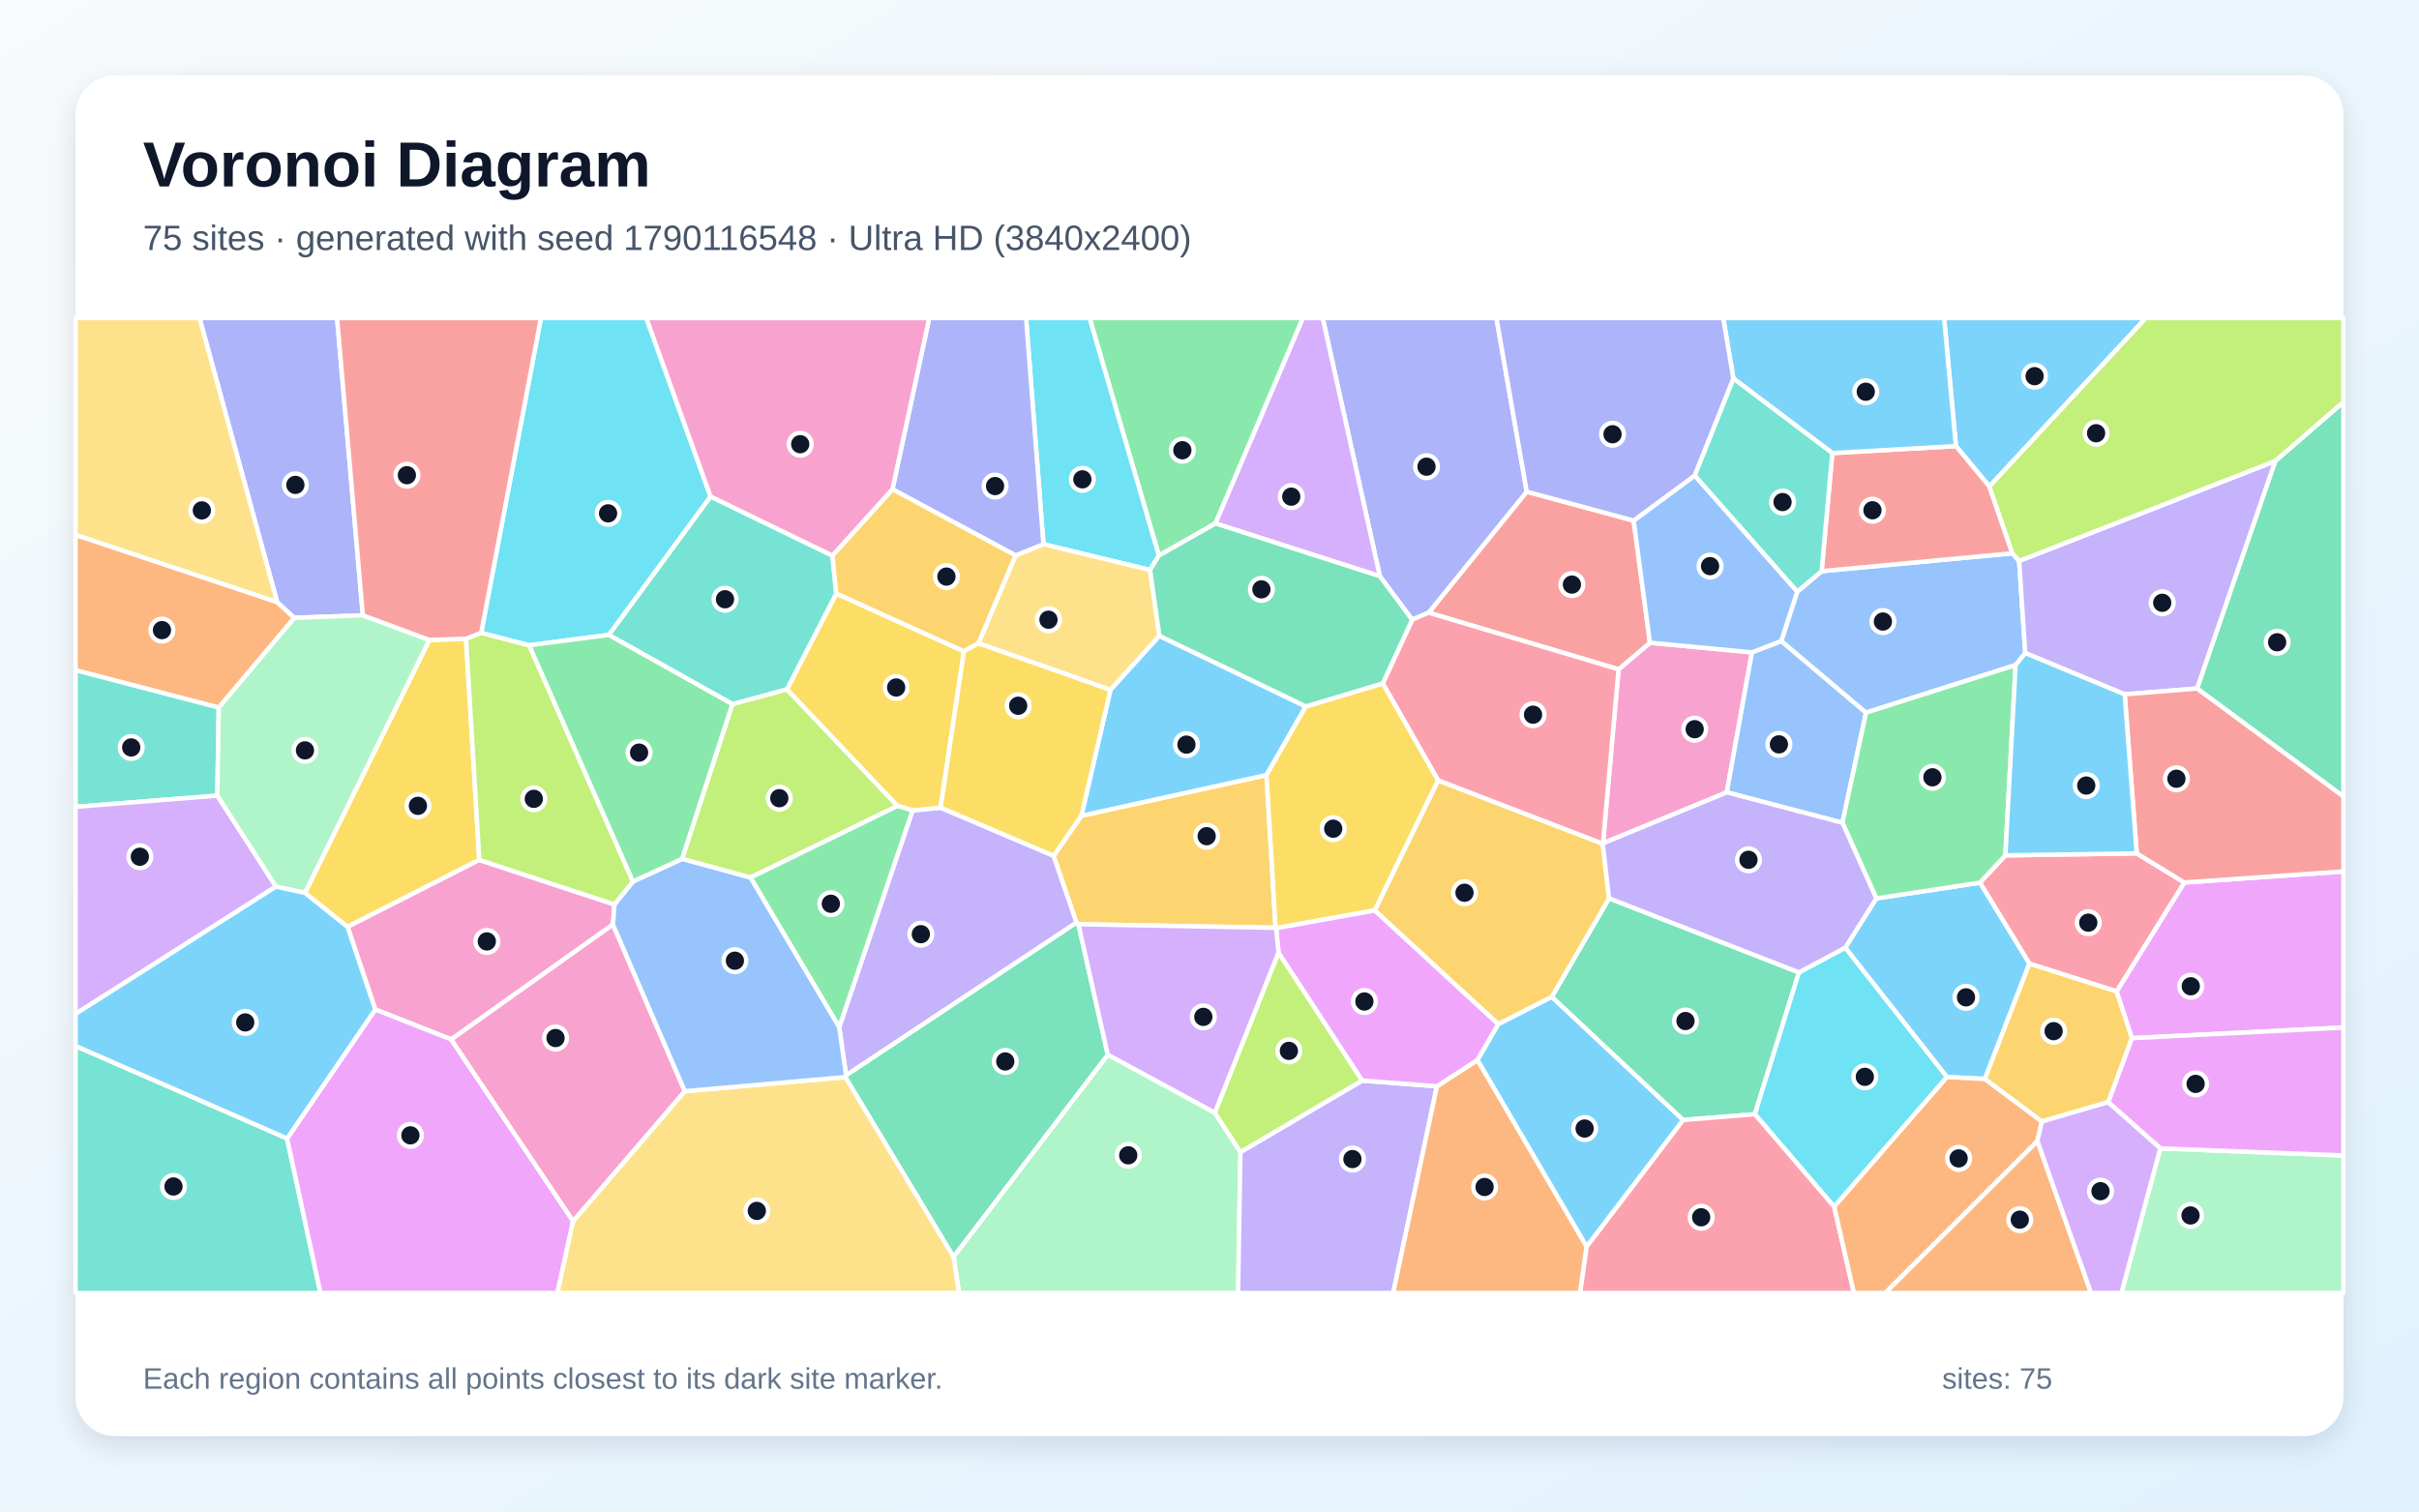
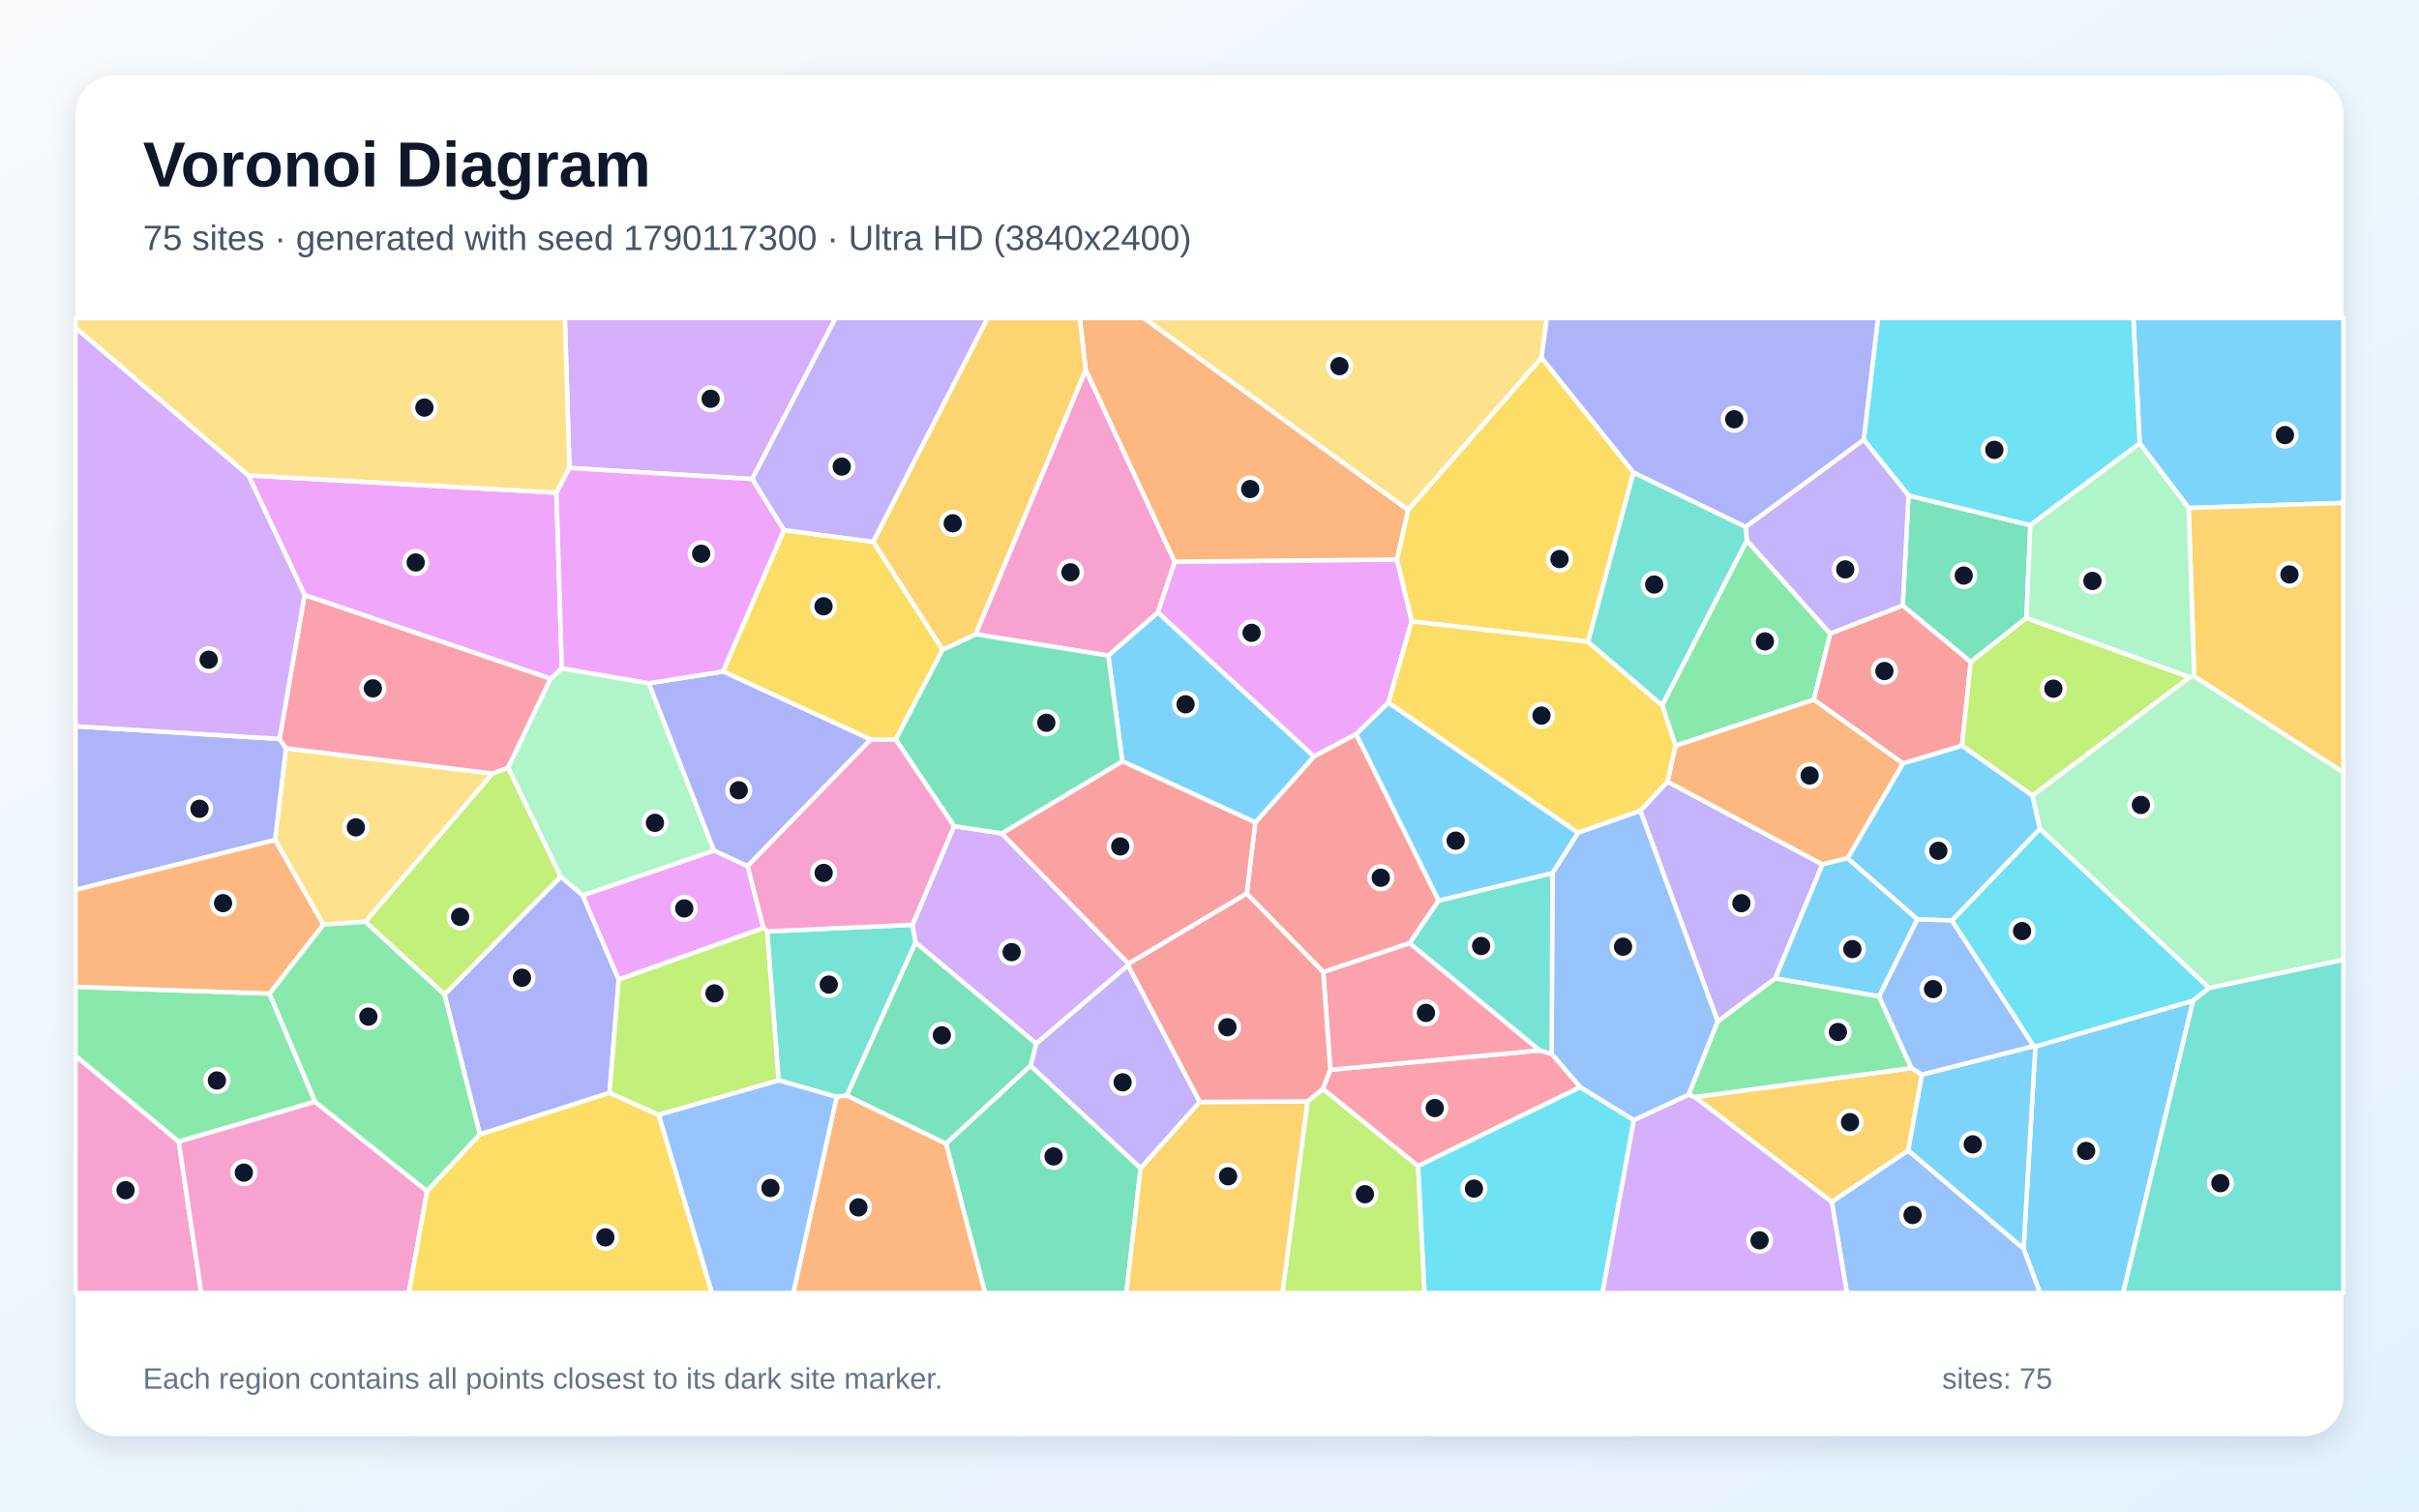
<svg xmlns="http://www.w3.org/2000/svg" width="3840" height="2400" viewBox="0 0 3840 2400" role="img" aria-labelledby="title description">
  <defs>
    <linearGradient id="background" x1="0" y1="0" x2="1" y2="1">
      <stop stop-color="#F8FAFC" />
      <stop offset="1" stop-color="#E0F2FE" />
    </linearGradient>
    <filter id="shadow" x="-5%" y="-5%" width="110%" height="110%">
      <feDropShadow dx="0" dy="15" stdDeviation="22" flood-color="#0F172A" flood-opacity=".12" />
    </filter>
  </defs>
  <rect width="3840" height="2400" fill="url(#background)" />
  <rect x="120" y="120" width="3600" height="2160" rx="63" fill="#FFFFFF" filter="url(#shadow)" />
  <g font-family="Arial, sans-serif">
    <text x="227" y="296" font-size="101" font-weight="700" fill="#0F172A">Voronoi Diagram</text>
-     <text x="227" y="397" font-size="56" fill="#475569">75 sites · generated with seed 1790116548 · Ultra HD (3840x2400)</text>
+     <text x="227" y="397" font-size="56" fill="#475569">75 sites · generated with seed 1790117300 · Ultra HD (3840x2400)</text>
  </g>
  <g stroke="#FFFFFF" stroke-width="7" stroke-linejoin="round">
-     <polygon points="3158.0,772.4 3104.9,708.3 3086.1,505.0 3406.5,505.0" fill="#38BDF8" fill-opacity="0.65" />
-     <polygon points="1343.1,1707.5 1332.2,1631.1 1448.6,1286.8 1493.1,1282.4 1672.6,1358.8 1709.0,1464.9" fill="#A78BFA" fill-opacity="0.65" />
-     <polygon points="2544.6,1339.1 2569.4,1062.8 2619.2,1020.5 2781.1,1035.8 2741.2,1258.1" fill="#F472B6" fill-opacity="0.65" />
-     <polygon points="439.9,955.9 467.3,981.0 347.3,1123.6 120.0,1064.2 120.0,849.2" fill="#FB923C" fill-opacity="0.65" />
-     <polygon points="484.1,1417.8 681.5,1016.1 739.8,1014.2 760.9,1365.4 551.7,1471.7" fill="#FACC15" fill-opacity="0.65" />
-     <polygon points="1929.5,831.1 1839.6,882.2 1729.6,505.0 2068.4,505.0" fill="#4ADE80" fill-opacity="0.65" />
-     <polygon points="345.0,1263.3 120.0,1281.1 120.0,1064.2 347.3,1123.6" fill="#2DD4BF" fill-opacity="0.65" />
-     <polygon points="2924.7,1306.4 2741.2,1258.1 2781.1,1035.8 2827.7,1017.8 2962.2,1131.5" fill="#60A5FA" fill-opacity="0.65" />
-     <polygon points="3384.2,1648.4 3359.9,1574.2 3467.4,1401.2 3720.0,1383.7 3720.0,1631.5" fill="#E879F9" fill-opacity="0.65" />
-     <polygon points="3487.6,1093.2 3611.8,732.0 3720.0,638.3 3720.0,1264.8" fill="#34D399" fill-opacity="0.65" />
-     <polygon points="2593.3,826.6 2619.2,1020.5 2569.4,1062.8 2267.8,972.8 2423.6,780.7" fill="#F87171" fill-opacity="0.65" />
-     <polygon points="2423.6,780.7 2267.8,972.8 2241.7,984.0 2190.4,914.9 2099.7,505.0 2375.5,505.0" fill="#818CF8" fill-opacity="0.65" />
-     <polygon points="1716.6,1295.3 2010.5,1230.6 2024.9,1473.2 1711.9,1467.5 1709.0,1464.9 1672.6,1358.8" fill="#FBBF24" fill-opacity="0.65" />
-     <polygon points="1191.3,1393.5 1082.7,1363.8 1162.6,1118.0 1249.2,1094.4 1424.8,1279.6" fill="#A3E635" fill-opacity="0.65" />
-     <polygon points="120.0,1609.9 120.0,1281.1 345.0,1263.3 438.1,1407.7" fill="#C084FC" fill-opacity="0.65" />
-     <polygon points="3221.5,1530.1 3142.9,1401.5 3183.4,1358.1 3391.9,1355.0 3467.4,1401.2 3359.9,1574.2" fill="#FB7185" fill-opacity="0.65" />
-     <polygon points="1839.6,882.2 1825.6,905.0 1656.4,864.1 1628.8,505.0 1729.6,505.0" fill="#22D3EE" fill-opacity="0.65" />
-     <polygon points="1513.7,1995.4 1758.5,1674.6 1928.4,1766.7 1969.1,1829.3 1965.4,2053.0 1522.4,2053.0" fill="#86EFAC" fill-opacity="0.65" />
-     <polygon points="1840.5,1009.6 1762.8,1095.4 1553.1,1021.5 1612.1,881.9 1656.4,864.1 1825.6,905.0" fill="#FCD34D" fill-opacity="0.65" />
-     <polygon points="3150.9,1713.1 3090.6,1710.3 2929.1,1504.8 2978.5,1426.5 3142.9,1401.5 3221.5,1530.1" fill="#38BDF8" fill-opacity="0.65" />
-     <polygon points="2518.7,1979.6 2345.3,1683.1 2378.2,1626.1 2463.4,1582.7 2672.0,1778.3" fill="#38BDF8" fill-opacity="0.65" />
-     <polygon points="1969.1,1829.3 2162.4,1715.7 2281.0,1724.8 2211.6,2053.0 1965.4,2053.0" fill="#A78BFA" fill-opacity="0.65" />
-     <polygon points="975.4,1436.1 973.0,1468.0 716.3,1650.4 595.7,1602.9 551.7,1471.7 760.9,1365.4" fill="#F472B6" fill-opacity="0.65" />
-     <polygon points="2281.0,1724.8 2345.3,1683.1 2518.7,1979.6 2508.4,2053.0 2211.6,2053.0" fill="#FB923C" fill-opacity="0.65" />
-     <polygon points="1327.5,942.4 1530.2,1034.2 1493.1,1282.4 1448.6,1286.8 1424.8,1279.6 1249.2,1094.4" fill="#FACC15" fill-opacity="0.65" />
-     <polygon points="1191.3,1393.5 1424.8,1279.6 1448.6,1286.8 1332.2,1631.1" fill="#4ADE80" fill-opacity="0.65" />
-     <polygon points="120.0,1660.8 455.7,1807.6 508.7,2053.0 120.0,2053.0" fill="#2DD4BF" fill-opacity="0.65" />
-     <polygon points="3205.2,890.7 3215.0,1036.9 3199.6,1056.0 2962.2,1131.5 2827.7,1017.8 2852.9,939.5 2891.7,906.9 3194.5,878.5" fill="#60A5FA" fill-opacity="0.65" />
-     <polygon points="455.7,1807.6 595.7,1602.9 716.3,1650.4 909.8,1938.9 884.9,2053.0 508.7,2053.0" fill="#E879F9" fill-opacity="0.65" />
-     <polygon points="2855.7,1544.0 2785.7,1769.2 2672.0,1778.3 2463.4,1582.7 2554.3,1426.3" fill="#34D399" fill-opacity="0.65" />
-     <polygon points="3194.5,878.5 2891.7,906.9 2908.7,719.4 3104.9,708.3 3158.0,772.4" fill="#F87171" fill-opacity="0.65" />
-     <polygon points="1656.4,864.1 1612.1,881.9 1416.7,776.9 1475.1,505.0 1628.8,505.0" fill="#818CF8" fill-opacity="0.65" />
-     <polygon points="2554.3,1426.3 2463.4,1582.7 2378.2,1626.1 2182.1,1445.6 2282.8,1239.0 2544.2,1339.6" fill="#FBBF24" fill-opacity="0.65" />
-     <polygon points="2029.5,1512.3 2162.4,1715.7 1969.1,1829.3 1928.4,1766.7" fill="#A3E635" fill-opacity="0.65" />
-     <polygon points="2190.4,914.9 1929.5,831.1 2068.4,505.0 2099.7,505.0" fill="#C084FC" fill-opacity="0.65" />
-     <polygon points="2544.2,1339.6 2282.8,1239.0 2195.0,1085.1 2241.7,984.0 2267.8,972.8 2569.4,1062.8 2544.6,1339.1" fill="#FB7185" fill-opacity="0.65" />
-     <polygon points="2911.7,1916.1 2785.7,1769.2 2855.7,1544.0 2929.1,1504.8 3090.6,1710.3" fill="#22D3EE" fill-opacity="0.65" />
-     <polygon points="3429.3,1823.4 3720.0,1834.7 3720.0,2053.0 3367.5,2053.0" fill="#86EFAC" fill-opacity="0.65" />
-     <polygon points="909.8,1938.9 1087.1,1732.6 1342.1,1710.2 1513.7,1995.4 1522.4,2053.0 884.9,2053.0" fill="#FCD34D" fill-opacity="0.65" />
-     <polygon points="2072.9,1121.7 2010.5,1230.6 1716.6,1295.3 1762.8,1095.4 1840.5,1009.6" fill="#38BDF8" fill-opacity="0.65" />
-     <polygon points="2908.7,719.4 2751.6,601.0 2735.5,505.0 3086.1,505.0 3104.9,708.3" fill="#38BDF8" fill-opacity="0.65" />
-     <polygon points="3611.8,732.0 3487.6,1093.2 3372.8,1102.5 3215.0,1036.9 3205.2,890.7" fill="#A78BFA" fill-opacity="0.65" />
-     <polygon points="1087.1,1732.6 909.8,1938.9 716.3,1650.4 973.0,1468.0" fill="#F472B6" fill-opacity="0.65" />
-     <polygon points="3234.2,1811.6 3319.4,2053.0 2992.4,2053.0" fill="#FB923C" fill-opacity="0.65" />
-     <polygon points="2195.0,1085.1 2282.8,1239.0 2182.1,1445.6 2025.8,1473.8 2024.9,1473.2 2010.5,1230.6 2072.9,1121.7" fill="#FACC15" fill-opacity="0.65" />
-     <polygon points="3199.6,1056.0 3183.4,1358.1 3142.9,1401.5 2978.5,1426.5 2924.7,1306.4 2962.2,1131.5" fill="#4ADE80" fill-opacity="0.65" />
-     <polygon points="966.3,1008.1 1127.9,788.3 1321.4,882.2 1327.5,942.4 1249.2,1094.4 1162.6,1118.0" fill="#2DD4BF" fill-opacity="0.65" />
-     <polygon points="1342.1,1710.2 1087.1,1732.6 973.0,1468.0 975.4,1436.1 1004.7,1399.7 1082.7,1363.8 1191.3,1393.5 1332.2,1631.1 1343.1,1707.5" fill="#60A5FA" fill-opacity="0.65" />
-     <polygon points="2025.8,1473.8 2182.1,1445.6 2378.2,1626.1 2345.3,1683.1 2281.0,1724.8 2162.4,1715.7 2029.5,1512.3" fill="#E879F9" fill-opacity="0.65" />
-     <polygon points="1342.1,1710.2 1343.1,1707.5 1709.0,1464.9 1711.9,1467.5 1758.5,1674.6 1513.7,1995.4" fill="#34D399" fill-opacity="0.65" />
-     <polygon points="3467.4,1401.2 3391.9,1355.0 3372.8,1102.5 3487.6,1093.2 3720.0,1264.8 3720.0,1383.7" fill="#F87171" fill-opacity="0.65" />
-     <polygon points="576.0,977.0 467.3,981.0 439.9,955.9 316.7,505.0 535.1,505.0" fill="#818CF8" fill-opacity="0.65" />
-     <polygon points="1321.4,882.2 1416.7,776.9 1612.1,881.9 1553.1,1021.5 1530.2,1034.2 1327.5,942.4" fill="#FBBF24" fill-opacity="0.65" />
-     <polygon points="1004.7,1399.7 975.4,1436.1 760.9,1365.4 739.8,1014.2 763.9,1004.7 840.0,1024.5" fill="#A3E635" fill-opacity="0.65" />
-     <polygon points="2025.8,1473.8 2029.5,1512.3 1928.4,1766.7 1758.5,1674.6 1711.9,1467.5 2024.9,1473.2" fill="#C084FC" fill-opacity="0.65" />
-     <polygon points="2518.7,1979.6 2672.0,1778.3 2785.7,1769.2 2911.7,1916.1 2943.0,2053.0 2508.4,2053.0" fill="#FB7185" fill-opacity="0.65" />
-     <polygon points="1127.9,788.3 966.3,1008.1 840.0,1024.5 763.9,1004.7 858.7,505.0 1026.0,505.0" fill="#22D3EE" fill-opacity="0.65" />
-     <polygon points="438.1,1407.7 345.0,1263.3 347.3,1123.6 467.3,981.0 576.0,977.0 681.5,1016.1 484.1,1417.8" fill="#86EFAC" fill-opacity="0.65" />
-     <polygon points="439.9,955.9 120.0,849.2 120.0,505.0 316.7,505.0" fill="#FCD34D" fill-opacity="0.65" />
-     <polygon points="455.7,1807.6 120.0,1660.8 120.0,1609.9 438.1,1407.7 484.1,1417.8 551.7,1471.7 595.7,1602.9" fill="#38BDF8" fill-opacity="0.65" />
-     <polygon points="3199.6,1056.0 3215.0,1036.9 3372.8,1102.5 3391.9,1355.0 3183.4,1358.1" fill="#38BDF8" fill-opacity="0.65" />
-     <polygon points="2855.7,1544.0 2554.3,1426.3 2544.2,1339.6 2544.6,1339.1 2741.2,1258.1 2924.7,1306.4 2978.5,1426.5 2929.1,1504.8" fill="#A78BFA" fill-opacity="0.65" />
-     <polygon points="1416.7,776.9 1321.4,882.2 1127.9,788.3 1026.0,505.0 1475.1,505.0" fill="#F472B6" fill-opacity="0.65" />
-     <polygon points="2911.7,1916.1 3090.6,1710.3 3150.9,1713.1 3241.4,1780.7 3234.2,1811.6 2992.4,2053.0 2943.0,2053.0" fill="#FB923C" fill-opacity="0.65" />
-     <polygon points="1530.2,1034.2 1553.1,1021.5 1762.8,1095.4 1716.6,1295.3 1672.6,1358.8 1493.1,1282.4" fill="#FACC15" fill-opacity="0.65" />
-     <polygon points="840.0,1024.5 966.3,1008.1 1162.6,1118.0 1082.7,1363.8 1004.7,1399.7" fill="#4ADE80" fill-opacity="0.65" />
-     <polygon points="2751.6,601.0 2908.7,719.4 2891.7,906.9 2852.9,939.5 2690.1,755.1" fill="#2DD4BF" fill-opacity="0.65" />
-     <polygon points="2690.1,755.1 2852.9,939.5 2827.7,1017.8 2781.1,1035.8 2619.2,1020.5 2593.3,826.6" fill="#60A5FA" fill-opacity="0.65" />
-     <polygon points="3429.3,1823.4 3346.5,1750.0 3384.2,1648.4 3720.0,1631.5 3720.0,1834.7" fill="#E879F9" fill-opacity="0.65" />
-     <polygon points="2190.4,914.9 2241.7,984.0 2195.0,1085.1 2072.9,1121.7 1840.5,1009.6 1825.6,905.0 1839.6,882.2 1929.5,831.1" fill="#34D399" fill-opacity="0.65" />
-     <polygon points="763.9,1004.7 739.8,1014.2 681.5,1016.1 576.0,977.0 535.1,505.0 858.7,505.0" fill="#F87171" fill-opacity="0.65" />
-     <polygon points="2751.6,601.0 2690.1,755.1 2593.3,826.6 2423.6,780.7 2375.5,505.0 2735.5,505.0" fill="#818CF8" fill-opacity="0.65" />
-     <polygon points="3346.5,1750.0 3241.4,1780.7 3150.9,1713.1 3221.5,1530.1 3359.9,1574.2 3384.2,1648.4" fill="#FBBF24" fill-opacity="0.65" />
-     <polygon points="3611.8,732.0 3205.2,890.7 3194.5,878.5 3158.0,772.4 3406.5,505.0 3720.0,505.0 3720.0,638.3" fill="#A3E635" fill-opacity="0.65" />
-     <polygon points="3234.2,1811.6 3241.4,1780.7 3346.5,1750.0 3429.3,1823.4 3367.5,2053.0 3319.4,2053.0" fill="#C084FC" fill-opacity="0.65" />
+     <polygon points="3474.3,806.6 3396.6,704.1 3386.5,505.0 3720.0,505.0 3720.0,798.5" fill="#38BDF8" fill-opacity="0.65" />
+     <polygon points="2818.1,1553.5 2726.8,1622.0 2603.8,1287.2 2647.0,1241.1 2893.0,1372.5" fill="#A78BFA" fill-opacity="0.65" />
+     <polygon points="120.0,1676.4 283.8,1812.7 319.5,2053.0 120.0,2053.0" fill="#F472B6" fill-opacity="0.65" />
+     <polygon points="3021.1,1212.2 2933.0,1362.7 2893.0,1372.5 2647.0,1241.1 2659.8,1184.0 2879.4,1110.8" fill="#FB923C" fill-opacity="0.65" />
+     <polygon points="2593.1,750.2 2521.0,1018.9 2240.9,986.6 2217.4,888.4 2235.2,809.6 2447.1,567.9" fill="#FACC15" fill-opacity="0.65" />
+     <polygon points="2772.9,858.0 2905.5,1006.0 2879.4,1110.8 2659.8,1184.0 2638.5,1119.9" fill="#4ADE80" fill-opacity="0.65" />
+     <polygon points="1344.3,1739.5 1328.2,1741.7 1236.0,1715.3 1217.8,1478.9 1448.5,1468.4 1453.4,1496.5" fill="#2DD4BF" fill-opacity="0.65" />
+     <polygon points="2593.6,1778.7 2508.5,1726.3 2463.1,1673.3 2464.4,1386.2 2505.0,1322.1 2603.8,1287.2 2726.8,1622.0 2680.6,1738.3" fill="#60A5FA" fill-opacity="0.65" />
+     <polygon points="2204.0,1115.6 2152.9,1165.7 2085.7,1201.2 1837.8,972.4 1864.8,891.8 2217.4,888.4 2240.9,986.6" fill="#E879F9" fill-opacity="0.65" />
+     <polygon points="3216.8,981.2 3128.4,1051.2 3020.5,961.6 3029.6,786.8 3223.0,833.9" fill="#34D399" fill-opacity="0.65" />
+     <polygon points="2283.8,1429.9 2237.7,1497.7 2100.6,1543.5 1979.1,1418.9 1992.7,1305.9 2085.7,1201.2 2152.9,1165.7" fill="#F87171" fill-opacity="0.65" />
+     <polygon points="967.6,1735.2 761.8,1801.3 705.6,1579.1 890.2,1391.8 925.0,1421.6 982.2,1555.4" fill="#818CF8" fill-opacity="0.65" />
+     <polygon points="2690.2,1741.9 3034.3,1695.9 3051.0,1706.3 3029.3,1826.7 2907.8,1908.5" fill="#FBBF24" fill-opacity="0.65" />
+     <polygon points="2075.6,1748.8 2100.0,1728.8 2251.2,1851.4 2261.5,2053.0 2035.7,2053.0" fill="#A3E635" fill-opacity="0.65" />
+     <polygon points="1514.5,1311.7 1590.1,1323.2 1791.6,1530.2 1790.7,1532.7 1644.9,1657.1 1453.4,1496.5 1448.5,1468.4" fill="#C084FC" fill-opacity="0.65" />
+     <polygon points="2251.2,1851.4 2100.0,1728.8 2111.8,1698.6 2444.0,1667.9 2463.1,1673.3 2508.5,1726.3" fill="#FB7185" fill-opacity="0.65" />
+     <polygon points="3223.0,833.9 3029.6,786.8 2958.5,698.1 2981.2,505.0 3386.5,505.0 3396.6,704.1" fill="#22D3EE" fill-opacity="0.65" />
+     <polygon points="3506.6,1568.9 3238.1,1316.0 3226.2,1263.2 3476.0,1075.2 3483.2,1073.7 3720.0,1226.3 3720.0,1524.0" fill="#86EFAC" fill-opacity="0.65" />
+     <polygon points="781.9,1228.2 580.0,1463.6 513.2,1468.0 436.6,1333.8 453.9,1188.1" fill="#FCD34D" fill-opacity="0.65" />
+     <polygon points="3212.3,1982.5 3231.0,1661.6 3481.5,1588.7 3370.3,2053.0 3238.3,2053.0" fill="#38BDF8" fill-opacity="0.65" />
+     <polygon points="1781.6,1208.8 1759.3,1040.9 1837.8,972.4 2085.7,1201.2 1992.7,1305.9" fill="#38BDF8" fill-opacity="0.65" />
+     <polygon points="1904.6,1749.6 1810.7,1855.0 1635.7,1692.1 1644.9,1657.1 1790.7,1532.7" fill="#A78BFA" fill-opacity="0.65" />
+     <polygon points="1723.5,587.1 1864.8,891.8 1837.8,972.4 1759.3,1040.9 1548.7,1007.1" fill="#F472B6" fill-opacity="0.65" />
+     <polygon points="1864.8,891.8 1723.5,587.1 1714.0,505.0 1815.9,505.0 2235.2,809.6 2217.4,888.4" fill="#FB923C" fill-opacity="0.65" />
+     <polygon points="1382.2,1174.3 1147.7,1066.2 1244.3,841.7 1386.3,860.2 1496.4,1031.6 1421.9,1174.3" fill="#FACC15" fill-opacity="0.65" />
+     <polygon points="427.7,1577.6 500.2,1749.4 283.8,1812.7 120.0,1676.4 120.0,1566.9" fill="#4ADE80" fill-opacity="0.65" />
+     <polygon points="2444.0,1667.9 2237.7,1497.7 2283.8,1429.9 2464.4,1386.2 2463.1,1673.3" fill="#2DD4BF" fill-opacity="0.65" />
+     <polygon points="2907.8,1908.5 3029.3,1826.7 3212.3,1982.5 3238.3,2053.0 2931.8,2053.0" fill="#60A5FA" fill-opacity="0.65" />
+     <polygon points="982.2,1555.4 925.0,1421.6 1133.4,1350.4 1186.8,1375.1 1212.0,1473.6" fill="#E879F9" fill-opacity="0.65" />
+     <polygon points="1501.7,1815.8 1635.7,1692.1 1810.7,1855.0 1788.1,2053.0 1563.7,2053.0" fill="#34D399" fill-opacity="0.65" />
+     <polygon points="1791.6,1530.2 1590.1,1323.2 1781.6,1208.8 1992.7,1305.9 1979.1,1418.9" fill="#F87171" fill-opacity="0.65" />
+     <polygon points="443.7,1173.3 453.9,1188.1 436.6,1333.8 120.0,1412.9 120.0,1153.2" fill="#818CF8" fill-opacity="0.65" />
+     <polygon points="3483.2,1073.7 3474.3,806.6 3720.0,798.5 3720.0,1226.3" fill="#FBBF24" fill-opacity="0.65" />
+     <polygon points="806.7,1218.8 890.2,1391.8 705.6,1579.1 580.0,1463.6 781.9,1228.2" fill="#A3E635" fill-opacity="0.65" />
+     <polygon points="1194.1,760.6 904.0,743.1 896.7,505.0 1326.4,505.0" fill="#C084FC" fill-opacity="0.65" />
+     <polygon points="483.5,944.6 874.1,1077.5 806.7,1218.8 781.9,1228.2 453.9,1188.1 443.7,1173.3" fill="#FB7185" fill-opacity="0.65" />
+     <polygon points="3481.5,1588.7 3231.0,1661.6 3228.2,1661.0 3098.4,1461.7 3238.1,1316.0 3506.6,1568.9" fill="#22D3EE" fill-opacity="0.65" />
+     <polygon points="874.1,1077.5 891.9,1061.1 1030.0,1084.9 1133.4,1350.4 925.0,1421.6 890.2,1391.8 806.7,1218.8" fill="#86EFAC" fill-opacity="0.65" />
+     <polygon points="2447.1,567.9 2235.2,809.6 1815.9,505.0 2455.6,505.0" fill="#FCD34D" fill-opacity="0.65" />
+     <polygon points="2283.8,1429.9 2152.9,1165.7 2204.0,1115.6 2505.0,1322.1 2464.4,1386.2" fill="#38BDF8" fill-opacity="0.65" />
+     <polygon points="3043.8,1459.6 2983.0,1582.2 2818.1,1553.5 2893.0,1372.5 2933.0,1362.7" fill="#38BDF8" fill-opacity="0.65" />
+     <polygon points="2958.5,698.1 3029.6,786.8 3020.5,961.6 2905.5,1006.0 2772.9,858.0 2771.2,836.5" fill="#A78BFA" fill-opacity="0.65" />
+     <polygon points="283.8,1812.7 500.2,1749.4 678.0,1891.3 649.0,2053.0 319.5,2053.0" fill="#F472B6" fill-opacity="0.65" />
+     <polygon points="1328.2,1741.7 1344.3,1739.5 1501.7,1815.8 1563.7,2053.0 1259.4,2053.0" fill="#FB923C" fill-opacity="0.65" />
+     <polygon points="2505.0,1322.1 2204.0,1115.6 2240.9,986.6 2521.0,1018.9 2638.5,1119.9 2659.8,1184.0 2647.0,1241.1 2603.8,1287.2" fill="#FACC15" fill-opacity="0.65" />
+     <polygon points="678.0,1891.3 500.2,1749.4 427.7,1577.6 513.2,1468.0 580.0,1463.6 705.6,1579.1 761.8,1801.3" fill="#4ADE80" fill-opacity="0.65" />
+     <polygon points="2771.2,836.5 2772.9,858.0 2638.5,1119.9 2521.0,1018.9 2593.1,750.2" fill="#2DD4BF" fill-opacity="0.65" />
+     <polygon points="1045.4,1770.0 1236.0,1715.3 1328.2,1741.7 1259.4,2053.0 1130.1,2053.0" fill="#60A5FA" fill-opacity="0.65" />
+     <polygon points="883.3,782.3 891.9,1061.1 874.1,1077.5 483.5,944.6 394.3,754.8" fill="#E879F9" fill-opacity="0.65" />
+     <polygon points="1421.9,1174.3 1496.4,1031.6 1548.7,1007.1 1759.3,1040.9 1781.6,1208.8 1590.1,1323.2 1514.5,1311.7" fill="#34D399" fill-opacity="0.65" />
+     <polygon points="3114.6,1184.1 3021.1,1212.2 2879.4,1110.8 2905.5,1006.0 3020.5,961.6 3128.4,1051.2" fill="#F87171" fill-opacity="0.65" />
+     <polygon points="1030.0,1084.9 1147.7,1066.2 1382.2,1174.3 1186.8,1375.1 1133.4,1350.4" fill="#818CF8" fill-opacity="0.65" />
+     <polygon points="1810.7,1855.0 1904.6,1749.6 2075.6,1748.8 2035.7,2053.0 1788.1,2053.0" fill="#FBBF24" fill-opacity="0.65" />
+     <polygon points="3476.0,1075.2 3226.2,1263.2 3114.6,1184.1 3128.4,1051.2 3216.8,981.2" fill="#A3E635" fill-opacity="0.65" />
+     <polygon points="394.3,754.8 483.5,944.6 443.7,1173.3 120.0,1153.2 120.0,520.3" fill="#C084FC" fill-opacity="0.65" />
+     <polygon points="2444.0,1667.9 2111.8,1698.6 2100.6,1543.5 2237.7,1497.7" fill="#FB7185" fill-opacity="0.65" />
+     <polygon points="2251.2,1851.4 2508.5,1726.3 2593.6,1778.7 2543.9,2053.0 2261.5,2053.0" fill="#22D3EE" fill-opacity="0.65" />
+     <polygon points="3483.2,1073.7 3476.0,1075.2 3216.8,981.2 3223.0,833.9 3396.6,704.1 3474.3,806.6" fill="#86EFAC" fill-opacity="0.65" />
+     <polygon points="904.0,743.1 883.3,782.3 394.3,754.8 120.0,520.3 120.0,505.0 896.7,505.0" fill="#FCD34D" fill-opacity="0.65" />
+     <polygon points="3114.6,1184.1 3226.2,1263.2 3238.1,1316.0 3098.4,1461.7 3043.8,1459.6 2933.0,1362.7 3021.1,1212.2" fill="#38BDF8" fill-opacity="0.65" />
+     <polygon points="3029.3,1826.7 3051.0,1706.3 3228.2,1661.0 3231.0,1661.6 3212.3,1982.5" fill="#38BDF8" fill-opacity="0.65" />
+     <polygon points="1386.3,860.2 1244.3,841.7 1194.1,760.6 1326.4,505.0 1567.9,505.0" fill="#A78BFA" fill-opacity="0.65" />
+     <polygon points="1212.0,1473.6 1186.8,1375.1 1382.2,1174.3 1421.9,1174.3 1514.5,1311.7 1448.5,1468.4 1217.8,1478.9" fill="#F472B6" fill-opacity="0.65" />
+     <polygon points="436.6,1333.8 513.2,1468.0 427.7,1577.6 120.0,1566.9 120.0,1412.9" fill="#FB923C" fill-opacity="0.65" />
+     <polygon points="678.0,1891.3 761.8,1801.3 967.6,1735.2 1045.4,1770.0 1130.1,2053.0 649.0,2053.0" fill="#FACC15" fill-opacity="0.65" />
+     <polygon points="2983.0,1582.2 3034.3,1695.9 2690.2,1741.9 2680.6,1738.3 2726.8,1622.0 2818.1,1553.5" fill="#4ADE80" fill-opacity="0.65" />
+     <polygon points="3481.5,1588.7 3506.6,1568.9 3720.0,1524.0 3720.0,2053.0 3370.3,2053.0" fill="#2DD4BF" fill-opacity="0.65" />
+     <polygon points="2983.0,1582.2 3043.8,1459.6 3098.4,1461.7 3228.2,1661.0 3051.0,1706.3 3034.3,1695.9" fill="#60A5FA" fill-opacity="0.65" />
+     <polygon points="1030.0,1084.9 891.9,1061.1 883.3,782.3 904.0,743.1 1194.1,760.6 1244.3,841.7 1147.7,1066.2" fill="#E879F9" fill-opacity="0.65" />
+     <polygon points="1344.3,1739.5 1453.4,1496.5 1644.9,1657.1 1635.7,1692.1 1501.7,1815.8" fill="#34D399" fill-opacity="0.65" />
+     <polygon points="1904.6,1749.6 1790.7,1532.7 1791.6,1530.2 1979.1,1418.9 2100.6,1543.5 2111.8,1698.6 2100.0,1728.8 2075.6,1748.8" fill="#F87171" fill-opacity="0.65" />
+     <polygon points="2958.5,698.1 2771.2,836.5 2593.1,750.2 2447.1,567.9 2455.6,505.0 2981.2,505.0" fill="#818CF8" fill-opacity="0.65" />
+     <polygon points="1723.5,587.1 1548.7,1007.1 1496.4,1031.6 1386.3,860.2 1567.9,505.0 1714.0,505.0" fill="#FBBF24" fill-opacity="0.65" />
+     <polygon points="1045.4,1770.0 967.6,1735.2 982.2,1555.4 1212.0,1473.6 1217.8,1478.9 1236.0,1715.3" fill="#A3E635" fill-opacity="0.65" />
+     <polygon points="2593.6,1778.7 2680.6,1738.3 2690.2,1741.9 2907.8,1908.5 2931.8,2053.0 2543.9,2053.0" fill="#C084FC" fill-opacity="0.65" />
  </g>
  <g>
-     <circle cx="3229.8" cy="597.3" r="18" fill="#0F172A" stroke="#FFFFFF" stroke-width="7" />
-     <circle cx="1461.8" cy="1483.3" r="18" fill="#0F172A" stroke="#FFFFFF" stroke-width="7" />
-     <circle cx="2690.2" cy="1157.8" r="18" fill="#0F172A" stroke="#FFFFFF" stroke-width="7" />
-     <circle cx="257.1" cy="1000.5" r="18" fill="#0F172A" stroke="#FFFFFF" stroke-width="7" />
-     <circle cx="663.4" cy="1279.5" r="18" fill="#0F172A" stroke="#FFFFFF" stroke-width="7" />
-     <circle cx="1876.9" cy="714.9" r="18" fill="#0F172A" stroke="#FFFFFF" stroke-width="7" />
-     <circle cx="208.3" cy="1186.8" r="18" fill="#0F172A" stroke="#FFFFFF" stroke-width="7" />
-     <circle cx="2823.9" cy="1181.9" r="18" fill="#0F172A" stroke="#FFFFFF" stroke-width="7" />
-     <circle cx="3477.7" cy="1566.0" r="18" fill="#0F172A" stroke="#FFFFFF" stroke-width="7" />
-     <circle cx="3614.8" cy="1019.8" r="18" fill="#0F172A" stroke="#FFFFFF" stroke-width="7" />
-     <circle cx="2495.3" cy="928.2" r="18" fill="#0F172A" stroke="#FFFFFF" stroke-width="7" />
-     <circle cx="2264.5" cy="741.0" r="18" fill="#0F172A" stroke="#FFFFFF" stroke-width="7" />
-     <circle cx="1915.5" cy="1327.7" r="18" fill="#0F172A" stroke="#FFFFFF" stroke-width="7" />
-     <circle cx="1237.1" cy="1267.4" r="18" fill="#0F172A" stroke="#FFFFFF" stroke-width="7" />
-     <circle cx="222.0" cy="1360.3" r="18" fill="#0F172A" stroke="#FFFFFF" stroke-width="7" />
-     <circle cx="3315.0" cy="1465.0" r="18" fill="#0F172A" stroke="#FFFFFF" stroke-width="7" />
-     <circle cx="1718.2" cy="761.1" r="18" fill="#0F172A" stroke="#FFFFFF" stroke-width="7" />
-     <circle cx="1791.0" cy="1834.4" r="18" fill="#0F172A" stroke="#FFFFFF" stroke-width="7" />
-     <circle cx="1664.4" cy="984.0" r="18" fill="#0F172A" stroke="#FFFFFF" stroke-width="7" />
-     <circle cx="3120.9" cy="1583.6" r="18" fill="#0F172A" stroke="#FFFFFF" stroke-width="7" />
-     <circle cx="2515.5" cy="1791.9" r="18" fill="#0F172A" stroke="#FFFFFF" stroke-width="7" />
-     <circle cx="2146.9" cy="1840.4" r="18" fill="#0F172A" stroke="#FFFFFF" stroke-width="7" />
-     <circle cx="772.8" cy="1494.8" r="18" fill="#0F172A" stroke="#FFFFFF" stroke-width="7" />
-     <circle cx="2356.7" cy="1884.7" r="18" fill="#0F172A" stroke="#FFFFFF" stroke-width="7" />
-     <circle cx="1422.6" cy="1091.6" r="18" fill="#0F172A" stroke="#FFFFFF" stroke-width="7" />
-     <circle cx="1318.9" cy="1435.0" r="18" fill="#0F172A" stroke="#FFFFFF" stroke-width="7" />
-     <circle cx="275.4" cy="1883.9" r="18" fill="#0F172A" stroke="#FFFFFF" stroke-width="7" />
-     <circle cx="2989.0" cy="986.9" r="18" fill="#0F172A" stroke="#FFFFFF" stroke-width="7" />
-     <circle cx="651.5" cy="1802.7" r="18" fill="#0F172A" stroke="#FFFFFF" stroke-width="7" />
-     <circle cx="2675.6" cy="1621.2" r="18" fill="#0F172A" stroke="#FFFFFF" stroke-width="7" />
-     <circle cx="2972.4" cy="810.2" r="18" fill="#0F172A" stroke="#FFFFFF" stroke-width="7" />
-     <circle cx="1579.6" cy="771.8" r="18" fill="#0F172A" stroke="#FFFFFF" stroke-width="7" />
-     <circle cx="2324.8" cy="1417.5" r="18" fill="#0F172A" stroke="#FFFFFF" stroke-width="7" />
-     <circle cx="2046.0" cy="1668.6" r="18" fill="#0F172A" stroke="#FFFFFF" stroke-width="7" />
-     <circle cx="2049.8" cy="788.6" r="18" fill="#0F172A" stroke="#FFFFFF" stroke-width="7" />
-     <circle cx="2433.6" cy="1134.8" r="18" fill="#0F172A" stroke="#FFFFFF" stroke-width="7" />
-     <circle cx="2960.3" cy="1709.8" r="18" fill="#0F172A" stroke="#FFFFFF" stroke-width="7" />
-     <circle cx="3477.3" cy="1929.9" r="18" fill="#0F172A" stroke="#FFFFFF" stroke-width="7" />
-     <circle cx="1201.4" cy="1922.7" r="18" fill="#0F172A" stroke="#FFFFFF" stroke-width="7" />
-     <circle cx="1883.4" cy="1182.3" r="18" fill="#0F172A" stroke="#FFFFFF" stroke-width="7" />
-     <circle cx="2961.8" cy="622.0" r="18" fill="#0F172A" stroke="#FFFFFF" stroke-width="7" />
-     <circle cx="3432.4" cy="957.1" r="18" fill="#0F172A" stroke="#FFFFFF" stroke-width="7" />
-     <circle cx="881.9" cy="1648.2" r="18" fill="#0F172A" stroke="#FFFFFF" stroke-width="7" />
-     <circle cx="3206.3" cy="1936.6" r="18" fill="#0F172A" stroke="#FFFFFF" stroke-width="7" />
-     <circle cx="2116.4" cy="1315.8" r="18" fill="#0F172A" stroke="#FFFFFF" stroke-width="7" />
-     <circle cx="3067.6" cy="1234.2" r="18" fill="#0F172A" stroke="#FFFFFF" stroke-width="7" />
-     <circle cx="1150.9" cy="951.5" r="18" fill="#0F172A" stroke="#FFFFFF" stroke-width="7" />
-     <circle cx="1166.6" cy="1525.4" r="18" fill="#0F172A" stroke="#FFFFFF" stroke-width="7" />
-     <circle cx="2165.9" cy="1590.2" r="18" fill="#0F172A" stroke="#FFFFFF" stroke-width="7" />
-     <circle cx="1595.8" cy="1685.4" r="18" fill="#0F172A" stroke="#FFFFFF" stroke-width="7" />
-     <circle cx="3454.9" cy="1236.5" r="18" fill="#0F172A" stroke="#FFFFFF" stroke-width="7" />
-     <circle cx="468.9" cy="769.9" r="18" fill="#0F172A" stroke="#FFFFFF" stroke-width="7" />
-     <circle cx="1502.4" cy="915.5" r="18" fill="#0F172A" stroke="#FFFFFF" stroke-width="7" />
-     <circle cx="847.4" cy="1268.4" r="18" fill="#0F172A" stroke="#FFFFFF" stroke-width="7" />
-     <circle cx="1910.2" cy="1614.6" r="18" fill="#0F172A" stroke="#FFFFFF" stroke-width="7" />
-     <circle cx="2700.5" cy="1932.8" r="18" fill="#0F172A" stroke="#FFFFFF" stroke-width="7" />
-     <circle cx="965.3" cy="815.1" r="18" fill="#0F172A" stroke="#FFFFFF" stroke-width="7" />
-     <circle cx="484.1" cy="1191.4" r="18" fill="#0F172A" stroke="#FFFFFF" stroke-width="7" />
-     <circle cx="320.4" cy="810.4" r="18" fill="#0F172A" stroke="#FFFFFF" stroke-width="7" />
-     <circle cx="389.3" cy="1623.4" r="18" fill="#0F172A" stroke="#FFFFFF" stroke-width="7" />
-     <circle cx="3311.8" cy="1247.3" r="18" fill="#0F172A" stroke="#FFFFFF" stroke-width="7" />
-     <circle cx="2775.6" cy="1365.2" r="18" fill="#0F172A" stroke="#FFFFFF" stroke-width="7" />
-     <circle cx="1270.3" cy="705.3" r="18" fill="#0F172A" stroke="#FFFFFF" stroke-width="7" />
-     <circle cx="3109.2" cy="1839.3" r="18" fill="#0F172A" stroke="#FFFFFF" stroke-width="7" />
-     <circle cx="1616.3" cy="1120.6" r="18" fill="#0F172A" stroke="#FFFFFF" stroke-width="7" />
-     <circle cx="1014.5" cy="1195.0" r="18" fill="#0F172A" stroke="#FFFFFF" stroke-width="7" />
-     <circle cx="2829.7" cy="797.2" r="18" fill="#0F172A" stroke="#FFFFFF" stroke-width="7" />
-     <circle cx="2714.6" cy="898.9" r="18" fill="#0F172A" stroke="#FFFFFF" stroke-width="7" />
-     <circle cx="3485.4" cy="1721.0" r="18" fill="#0F172A" stroke="#FFFFFF" stroke-width="7" />
-     <circle cx="2002.4" cy="935.8" r="18" fill="#0F172A" stroke="#FFFFFF" stroke-width="7" />
-     <circle cx="645.9" cy="754.5" r="18" fill="#0F172A" stroke="#FFFFFF" stroke-width="7" />
-     <circle cx="2559.8" cy="689.5" r="18" fill="#0F172A" stroke="#FFFFFF" stroke-width="7" />
-     <circle cx="3260.0" cy="1637.3" r="18" fill="#0F172A" stroke="#FFFFFF" stroke-width="7" />
-     <circle cx="3327.4" cy="687.9" r="18" fill="#0F172A" stroke="#FFFFFF" stroke-width="7" />
-     <circle cx="3334.4" cy="1891.4" r="18" fill="#0F172A" stroke="#FFFFFF" stroke-width="7" />
+     <circle cx="3627.2" cy="690.8" r="18" fill="#0F172A" stroke="#FFFFFF" stroke-width="7" />
+     <circle cx="2764.4" cy="1434.1" r="18" fill="#0F172A" stroke="#FFFFFF" stroke-width="7" />
+     <circle cx="199.3" cy="1889.8" r="18" fill="#0F172A" stroke="#FFFFFF" stroke-width="7" />
+     <circle cx="2872.7" cy="1231.4" r="18" fill="#0F172A" stroke="#FFFFFF" stroke-width="7" />
+     <circle cx="2475.6" cy="887.7" r="18" fill="#0F172A" stroke="#FFFFFF" stroke-width="7" />
+     <circle cx="2801.7" cy="1018.4" r="18" fill="#0F172A" stroke="#FFFFFF" stroke-width="7" />
+     <circle cx="1315.6" cy="1563.3" r="18" fill="#0F172A" stroke="#FFFFFF" stroke-width="7" />
+     <circle cx="2576.5" cy="1503.2" r="18" fill="#0F172A" stroke="#FFFFFF" stroke-width="7" />
+     <circle cx="1986.8" cy="1004.8" r="18" fill="#0F172A" stroke="#FFFFFF" stroke-width="7" />
+     <circle cx="3117.3" cy="913.9" r="18" fill="#0F172A" stroke="#FFFFFF" stroke-width="7" />
+     <circle cx="2191.9" cy="1393.7" r="18" fill="#0F172A" stroke="#FFFFFF" stroke-width="7" />
+     <circle cx="828.6" cy="1552.5" r="18" fill="#0F172A" stroke="#FFFFFF" stroke-width="7" />
+     <circle cx="2936.8" cy="1781.8" r="18" fill="#0F172A" stroke="#FFFFFF" stroke-width="7" />
+     <circle cx="2166.7" cy="1896.2" r="18" fill="#0F172A" stroke="#FFFFFF" stroke-width="7" />
+     <circle cx="1605.9" cy="1511.8" r="18" fill="#0F172A" stroke="#FFFFFF" stroke-width="7" />
+     <circle cx="2277.6" cy="1759.4" r="18" fill="#0F172A" stroke="#FFFFFF" stroke-width="7" />
+     <circle cx="3165.9" cy="714.3" r="18" fill="#0F172A" stroke="#FFFFFF" stroke-width="7" />
+     <circle cx="3398.5" cy="1278.1" r="18" fill="#0F172A" stroke="#FFFFFF" stroke-width="7" />
+     <circle cx="564.9" cy="1313.7" r="18" fill="#0F172A" stroke="#FFFFFF" stroke-width="7" />
+     <circle cx="3311.6" cy="1827.5" r="18" fill="#0F172A" stroke="#FFFFFF" stroke-width="7" />
+     <circle cx="1882.0" cy="1118.3" r="18" fill="#0F172A" stroke="#FFFFFF" stroke-width="7" />
+     <circle cx="1782.1" cy="1718.5" r="18" fill="#0F172A" stroke="#FFFFFF" stroke-width="7" />
+     <circle cx="1699.3" cy="908.7" r="18" fill="#0F172A" stroke="#FFFFFF" stroke-width="7" />
+     <circle cx="1984.6" cy="776.5" r="18" fill="#0F172A" stroke="#FFFFFF" stroke-width="7" />
+     <circle cx="1307.3" cy="962.7" r="18" fill="#0F172A" stroke="#FFFFFF" stroke-width="7" />
+     <circle cx="344.3" cy="1715.6" r="18" fill="#0F172A" stroke="#FFFFFF" stroke-width="7" />
+     <circle cx="2351.2" cy="1502.1" r="18" fill="#0F172A" stroke="#FFFFFF" stroke-width="7" />
+     <circle cx="3036.1" cy="1929.2" r="18" fill="#0F172A" stroke="#FFFFFF" stroke-width="7" />
+     <circle cx="1086.2" cy="1442.4" r="18" fill="#0F172A" stroke="#FFFFFF" stroke-width="7" />
+     <circle cx="1672.5" cy="1836.2" r="18" fill="#0F172A" stroke="#FFFFFF" stroke-width="7" />
+     <circle cx="1778.3" cy="1344.0" r="18" fill="#0F172A" stroke="#FFFFFF" stroke-width="7" />
+     <circle cx="316.7" cy="1284.2" r="18" fill="#0F172A" stroke="#FFFFFF" stroke-width="7" />
+     <circle cx="3634.4" cy="912.1" r="18" fill="#0F172A" stroke="#FFFFFF" stroke-width="7" />
+     <circle cx="730.4" cy="1455.7" r="18" fill="#0F172A" stroke="#FFFFFF" stroke-width="7" />
+     <circle cx="1128.1" cy="633.2" r="18" fill="#0F172A" stroke="#FFFFFF" stroke-width="7" />
+     <circle cx="591.9" cy="1093.0" r="18" fill="#0F172A" stroke="#FFFFFF" stroke-width="7" />
+     <circle cx="3209.9" cy="1478.4" r="18" fill="#0F172A" stroke="#FFFFFF" stroke-width="7" />
+     <circle cx="1039.7" cy="1306.5" r="18" fill="#0F172A" stroke="#FFFFFF" stroke-width="7" />
+     <circle cx="2126.3" cy="581.4" r="18" fill="#0F172A" stroke="#FFFFFF" stroke-width="7" />
+     <circle cx="2310.8" cy="1334.8" r="18" fill="#0F172A" stroke="#FFFFFF" stroke-width="7" />
+     <circle cx="2940.5" cy="1507.0" r="18" fill="#0F172A" stroke="#FFFFFF" stroke-width="7" />
+     <circle cx="2929.2" cy="904.1" r="18" fill="#0F172A" stroke="#FFFFFF" stroke-width="7" />
+     <circle cx="387.1" cy="1861.9" r="18" fill="#0F172A" stroke="#FFFFFF" stroke-width="7" />
+     <circle cx="1362.7" cy="1917.1" r="18" fill="#0F172A" stroke="#FFFFFF" stroke-width="7" />
+     <circle cx="2447.0" cy="1136.2" r="18" fill="#0F172A" stroke="#FFFFFF" stroke-width="7" />
+     <circle cx="584.8" cy="1614.2" r="18" fill="#0F172A" stroke="#FFFFFF" stroke-width="7" />
+     <circle cx="2625.9" cy="928.1" r="18" fill="#0F172A" stroke="#FFFFFF" stroke-width="7" />
+     <circle cx="1223.0" cy="1886.3" r="18" fill="#0F172A" stroke="#FFFFFF" stroke-width="7" />
+     <circle cx="659.9" cy="893.1" r="18" fill="#0F172A" stroke="#FFFFFF" stroke-width="7" />
+     <circle cx="1661.0" cy="1147.6" r="18" fill="#0F172A" stroke="#FFFFFF" stroke-width="7" />
+     <circle cx="2991.4" cy="1065.5" r="18" fill="#0F172A" stroke="#FFFFFF" stroke-width="7" />
+     <circle cx="1172.7" cy="1254.8" r="18" fill="#0F172A" stroke="#FFFFFF" stroke-width="7" />
+     <circle cx="1949.5" cy="1867.7" r="18" fill="#0F172A" stroke="#FFFFFF" stroke-width="7" />
+     <circle cx="3259.6" cy="1093.5" r="18" fill="#0F172A" stroke="#FFFFFF" stroke-width="7" />
+     <circle cx="331.3" cy="1047.5" r="18" fill="#0F172A" stroke="#FFFFFF" stroke-width="7" />
+     <circle cx="2263.6" cy="1608.3" r="18" fill="#0F172A" stroke="#FFFFFF" stroke-width="7" />
+     <circle cx="2339.8" cy="1887.3" r="18" fill="#0F172A" stroke="#FFFFFF" stroke-width="7" />
+     <circle cx="3321.6" cy="922.4" r="18" fill="#0F172A" stroke="#FFFFFF" stroke-width="7" />
+     <circle cx="673.7" cy="647.2" r="18" fill="#0F172A" stroke="#FFFFFF" stroke-width="7" />
+     <circle cx="3077.0" cy="1350.9" r="18" fill="#0F172A" stroke="#FFFFFF" stroke-width="7" />
+     <circle cx="3131.6" cy="1817.0" r="18" fill="#0F172A" stroke="#FFFFFF" stroke-width="7" />
+     <circle cx="1336.2" cy="740.9" r="18" fill="#0F172A" stroke="#FFFFFF" stroke-width="7" />
+     <circle cx="1307.5" cy="1386.0" r="18" fill="#0F172A" stroke="#FFFFFF" stroke-width="7" />
+     <circle cx="354.1" cy="1434.0" r="18" fill="#0F172A" stroke="#FFFFFF" stroke-width="7" />
+     <circle cx="961.0" cy="1964.7" r="18" fill="#0F172A" stroke="#FFFFFF" stroke-width="7" />
+     <circle cx="2917.6" cy="1638.6" r="18" fill="#0F172A" stroke="#FFFFFF" stroke-width="7" />
+     <circle cx="3524.7" cy="1878.6" r="18" fill="#0F172A" stroke="#FFFFFF" stroke-width="7" />
+     <circle cx="3068.6" cy="1570.5" r="18" fill="#0F172A" stroke="#FFFFFF" stroke-width="7" />
+     <circle cx="1113.1" cy="879.2" r="18" fill="#0F172A" stroke="#FFFFFF" stroke-width="7" />
+     <circle cx="1495.1" cy="1643.9" r="18" fill="#0F172A" stroke="#FFFFFF" stroke-width="7" />
+     <circle cx="1948.5" cy="1631.0" r="18" fill="#0F172A" stroke="#FFFFFF" stroke-width="7" />
+     <circle cx="2753.0" cy="665.7" r="18" fill="#0F172A" stroke="#FFFFFF" stroke-width="7" />
+     <circle cx="1512.4" cy="830.9" r="18" fill="#0F172A" stroke="#FFFFFF" stroke-width="7" />
+     <circle cx="1134.2" cy="1577.3" r="18" fill="#0F172A" stroke="#FFFFFF" stroke-width="7" />
+     <circle cx="2793.2" cy="1969.4" r="18" fill="#0F172A" stroke="#FFFFFF" stroke-width="7" />
  </g>
  <g font-family="Arial, sans-serif" font-size="47" fill="#64748B">
    <text x="227" y="2205">Each region contains all points closest to its dark site marker.</text>
    <text x="3083" y="2205">sites: 75</text>
  </g>
</svg>
